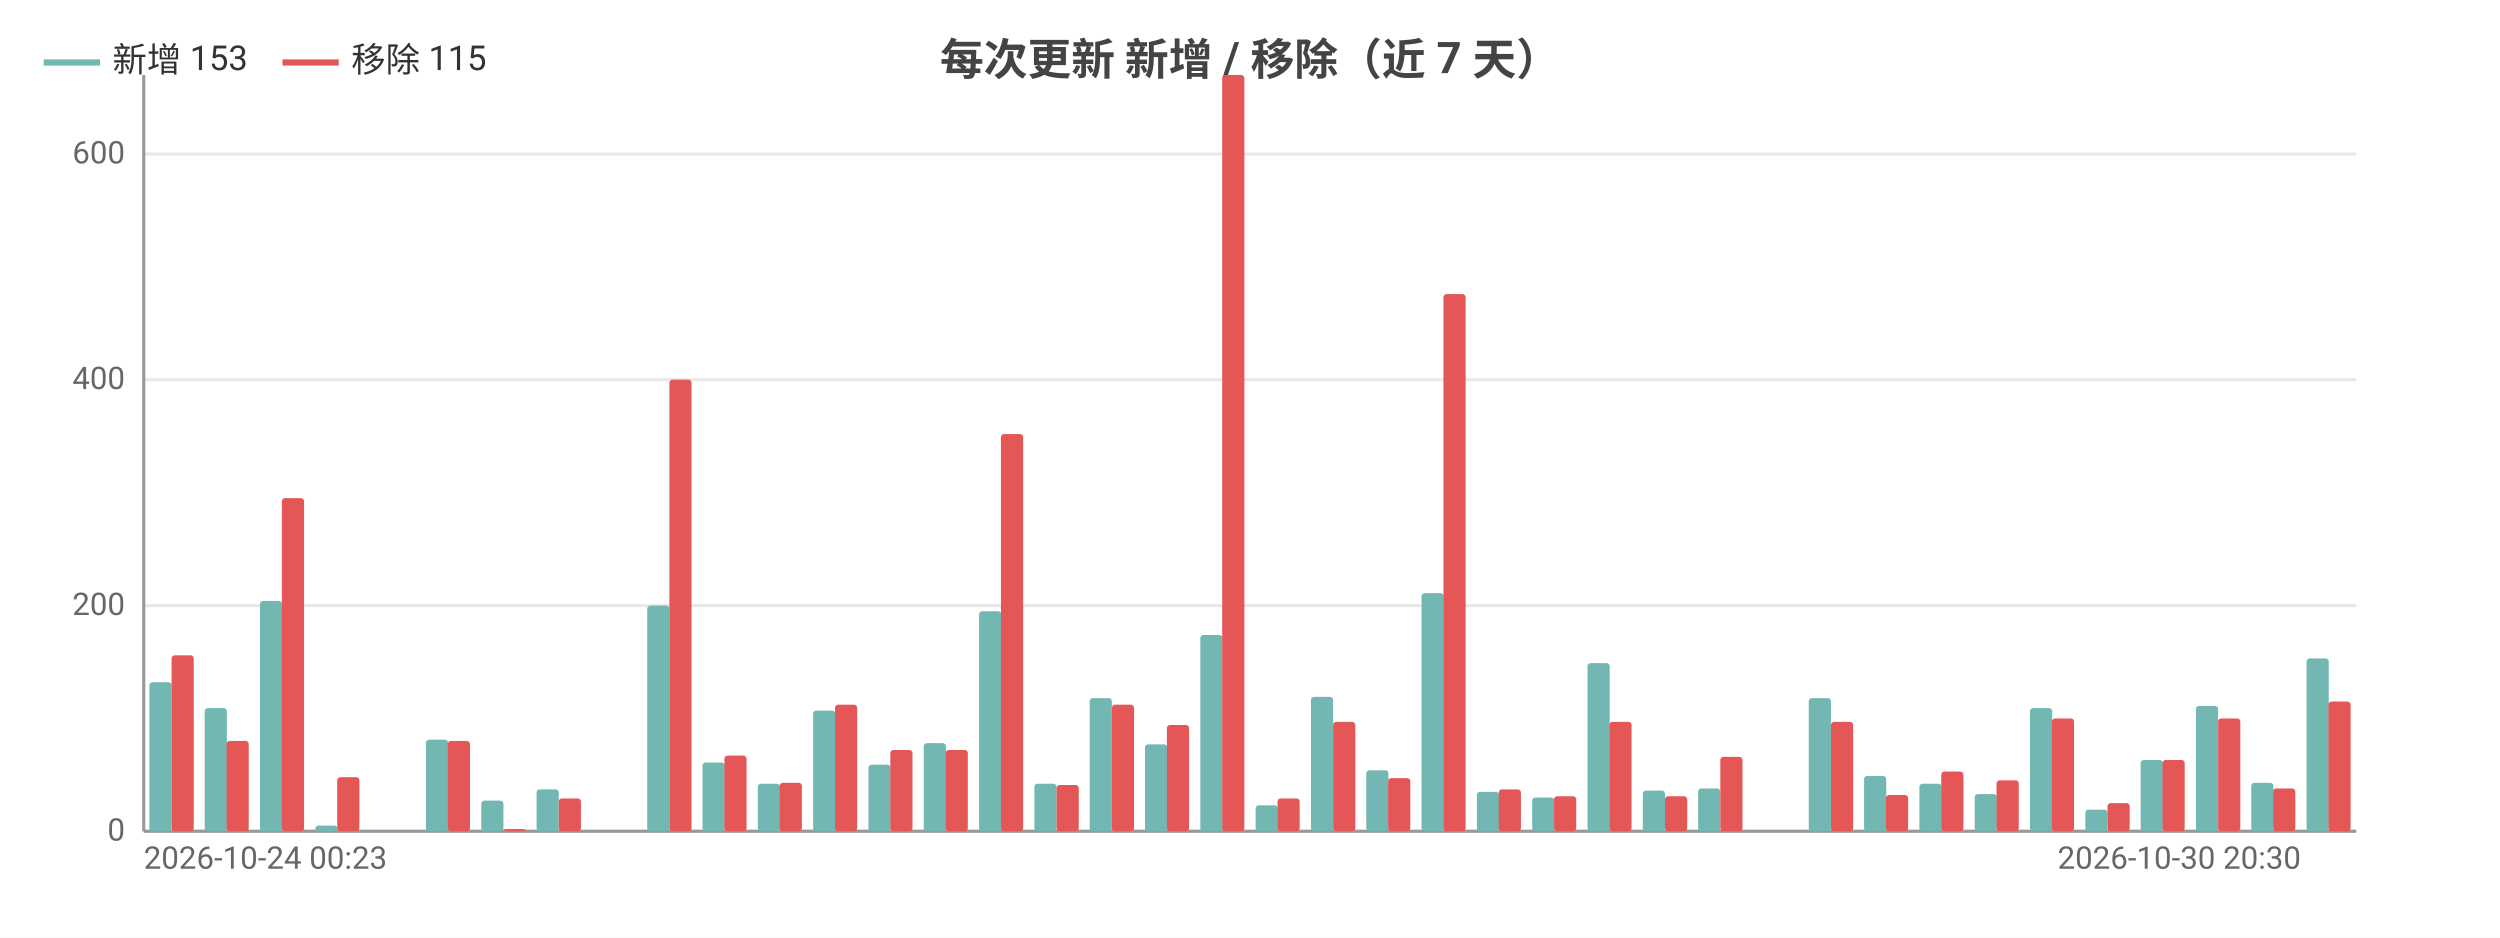
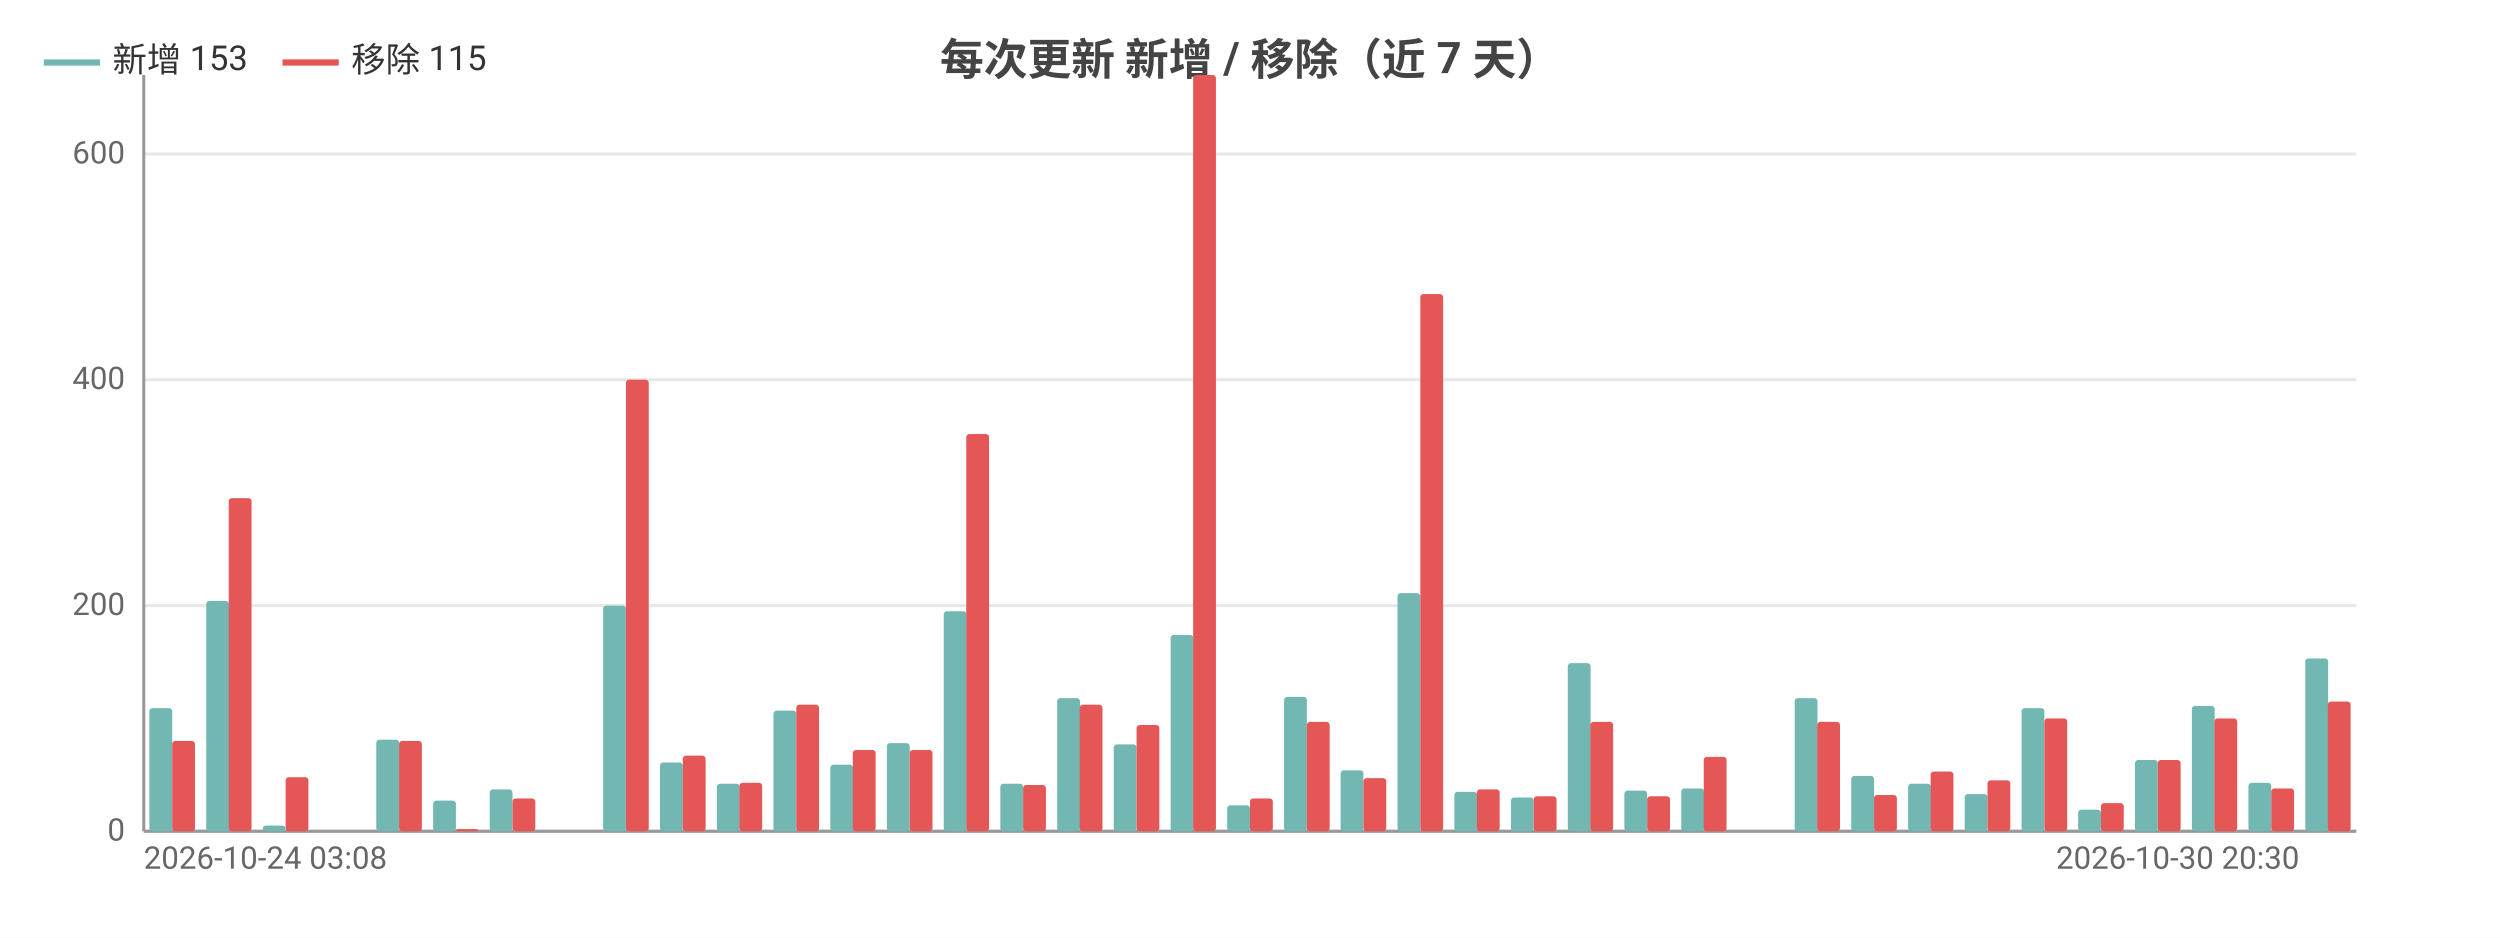
<svg xmlns="http://www.w3.org/2000/svg" width="800" height="300" viewBox="0 0 800 300">
  <rect width="800" height="300" fill="#ffffff" />
  <style>text{font-family:system-ui,-apple-system,'Segoe UI',Roboto,'PingFang SC','Microsoft YaHei','Noto Sans CJK SC',sans-serif}.g{stroke:#e8e8e8;stroke-width:1}.a{stroke:#999;stroke-width:1}.t{font-size:10px;fill:#666}.m{font-size:10px;text-anchor:middle;fill:#666}.e{font-size:10px;text-anchor:end;fill:#666}.l{font-size:11px;fill:#333}.tt{font-size:14px;font-weight:600;text-anchor:middle;fill:#444}.em{font-size:13px;text-anchor:middle;fill:#999}</style>
  <text class="tt" x="400.0" y="24">每次更新 新增 / 移除（近 7 天）</text>
  <line class="g" x1="46" y1="266" x2="754" y2="266" />
  <text class="e" x="40" y="269">0</text>
  <line class="g" x1="46" y1="193.8" x2="754" y2="193.8" />
  <text class="e" x="40" y="196.8">200</text>
  <line class="g" x1="46" y1="121.5" x2="754" y2="121.5" />
  <text class="e" x="40" y="124.5">400</text>
  <line class="g" x1="46" y1="49.3" x2="754" y2="49.3" />
  <text class="e" x="40" y="52.3">600</text>
  <line class="a" x1="46" y1="24" x2="46" y2="266" />
  <line class="a" x1="46" y1="266" x2="754" y2="266" />
-   <rect x="47.8" y="218.3" width="7.1" height="47.7" fill="#72b7b2" rx="1" />
-   <rect x="54.9" y="209.7" width="7.1" height="56.3" fill="#e45756" rx="1" />
-   <rect x="65.5" y="226.6" width="7.1" height="39.4" fill="#72b7b2" rx="1" />
-   <rect x="72.5" y="237.1" width="7.1" height="28.9" fill="#e45756" rx="1" />
-   <rect x="83.2" y="192.3" width="7.1" height="73.7" fill="#72b7b2" rx="1" />
-   <rect x="90.2" y="159.4" width="7.1" height="106.6" fill="#e45756" rx="1" />
-   <rect x="100.9" y="264.2" width="7.1" height="1.8" fill="#72b7b2" rx="1" />
-   <rect x="107.9" y="248.7" width="7.1" height="17.3" fill="#e45756" rx="1" />
-   <rect x="118.6" y="266" width="7.1" height="0" fill="#72b7b2" rx="1" />
-   <rect x="125.6" y="266" width="7.1" height="0" fill="#e45756" rx="1" />
-   <rect x="136.3" y="236.7" width="7.1" height="29.3" fill="#72b7b2" rx="1" />
-   <rect x="143.3" y="237.1" width="7.1" height="28.9" fill="#e45756" rx="1" />
-   <rect x="154.0" y="256.2" width="7.1" height="9.8" fill="#72b7b2" rx="1" />
-   <rect x="161.1" y="265.3" width="7.1" height="0.7" fill="#e45756" rx="1" />
-   <rect x="171.7" y="252.6" width="7.1" height="13.4" fill="#72b7b2" rx="1" />
-   <rect x="178.8" y="255.5" width="7.1" height="10.5" fill="#e45756" rx="1" />
-   <rect x="189.4" y="266" width="7.1" height="0" fill="#72b7b2" rx="1" />
-   <rect x="196.4" y="266" width="7.1" height="0" fill="#e45756" rx="1" />
-   <rect x="207.1" y="193.8" width="7.1" height="72.2" fill="#72b7b2" rx="1" />
-   <rect x="214.2" y="121.5" width="7.1" height="144.5" fill="#e45756" rx="1" />
-   <rect x="224.8" y="244.0" width="7.1" height="22.0" fill="#72b7b2" rx="1" />
-   <rect x="231.8" y="241.8" width="7.1" height="24.2" fill="#e45756" rx="1" />
-   <rect x="242.5" y="250.8" width="7.1" height="15.2" fill="#72b7b2" rx="1" />
-   <rect x="249.5" y="250.5" width="7.1" height="15.5" fill="#e45756" rx="1" />
-   <rect x="260.2" y="227.4" width="7.1" height="38.6" fill="#72b7b2" rx="1" />
-   <rect x="267.2" y="225.5" width="7.1" height="40.5" fill="#e45756" rx="1" />
-   <rect x="277.9" y="244.7" width="7.1" height="21.3" fill="#72b7b2" rx="1" />
-   <rect x="284.9" y="240.0" width="7.1" height="26.0" fill="#e45756" rx="1" />
-   <rect x="295.6" y="237.8" width="7.1" height="28.2" fill="#72b7b2" rx="1" />
-   <rect x="302.6" y="240.0" width="7.1" height="26.0" fill="#e45756" rx="1" />
-   <rect x="313.3" y="195.6" width="7.1" height="70.4" fill="#72b7b2" rx="1" />
-   <rect x="320.3" y="138.9" width="7.1" height="127.1" fill="#e45756" rx="1" />
-   <rect x="331.0" y="250.8" width="7.1" height="15.2" fill="#72b7b2" rx="1" />
-   <rect x="338.1" y="251.2" width="7.1" height="14.8" fill="#e45756" rx="1" />
-   <rect x="348.7" y="223.4" width="7.1" height="42.6" fill="#72b7b2" rx="1" />
-   <rect x="355.8" y="225.5" width="7.1" height="40.5" fill="#e45756" rx="1" />
-   <rect x="366.4" y="238.2" width="7.1" height="27.8" fill="#72b7b2" rx="1" />
-   <rect x="373.4" y="232.0" width="7.1" height="34.0" fill="#e45756" rx="1" />
-   <rect x="384.1" y="203.2" width="7.1" height="62.8" fill="#72b7b2" rx="1" />
-   <rect x="391.1" y="24" width="7.1" height="242" fill="#e45756" rx="1" />
-   <rect x="401.8" y="257.7" width="7.1" height="8.3" fill="#72b7b2" rx="1" />
-   <rect x="408.8" y="255.5" width="7.1" height="10.5" fill="#e45756" rx="1" />
-   <rect x="419.5" y="223.0" width="7.1" height="43.0" fill="#72b7b2" rx="1" />
-   <rect x="426.6" y="231.0" width="7.1" height="35.0" fill="#e45756" rx="1" />
-   <rect x="437.2" y="246.5" width="7.1" height="19.5" fill="#72b7b2" rx="1" />
-   <rect x="444.2" y="249.0" width="7.1" height="17.0" fill="#e45756" rx="1" />
-   <rect x="454.9" y="189.8" width="7.1" height="76.2" fill="#72b7b2" rx="1" />
-   <rect x="461.9" y="94.1" width="7.1" height="171.9" fill="#e45756" rx="1" />
-   <rect x="472.6" y="253.4" width="7.1" height="12.6" fill="#72b7b2" rx="1" />
-   <rect x="479.6" y="252.6" width="7.1" height="13.4" fill="#e45756" rx="1" />
-   <rect x="490.3" y="255.2" width="7.1" height="10.8" fill="#72b7b2" rx="1" />
-   <rect x="497.3" y="254.8" width="7.1" height="11.2" fill="#e45756" rx="1" />
-   <rect x="508.0" y="212.2" width="7.1" height="53.8" fill="#72b7b2" rx="1" />
-   <rect x="515.0" y="231.0" width="7.1" height="35.0" fill="#e45756" rx="1" />
-   <rect x="525.7" y="253.0" width="7.1" height="13.0" fill="#72b7b2" rx="1" />
-   <rect x="532.8" y="254.8" width="7.1" height="11.2" fill="#e45756" rx="1" />
-   <rect x="543.4" y="252.3" width="7.1" height="13.7" fill="#72b7b2" rx="1" />
-   <rect x="550.5" y="242.2" width="7.1" height="23.8" fill="#e45756" rx="1" />
-   <rect x="561.1" y="266" width="7.1" height="0" fill="#72b7b2" rx="1" />
-   <rect x="568.1" y="266" width="7.1" height="0" fill="#e45756" rx="1" />
-   <rect x="578.8" y="223.4" width="7.1" height="42.6" fill="#72b7b2" rx="1" />
-   <rect x="585.9" y="231.0" width="7.1" height="35.0" fill="#e45756" rx="1" />
-   <rect x="596.5" y="248.3" width="7.1" height="17.7" fill="#72b7b2" rx="1" />
-   <rect x="603.5" y="254.4" width="7.1" height="11.6" fill="#e45756" rx="1" />
-   <rect x="614.2" y="250.8" width="7.1" height="15.2" fill="#72b7b2" rx="1" />
-   <rect x="621.2" y="246.9" width="7.1" height="19.1" fill="#e45756" rx="1" />
-   <rect x="631.9" y="254.1" width="7.1" height="11.9" fill="#72b7b2" rx="1" />
-   <rect x="638.9" y="249.7" width="7.1" height="16.3" fill="#e45756" rx="1" />
-   <rect x="649.6" y="226.6" width="7.1" height="39.4" fill="#72b7b2" rx="1" />
-   <rect x="656.6" y="229.9" width="7.1" height="36.1" fill="#e45756" rx="1" />
-   <rect x="667.3" y="259.1" width="7.1" height="6.9" fill="#72b7b2" rx="1" />
-   <rect x="674.4" y="257.0" width="7.1" height="9.0" fill="#e45756" rx="1" />
-   <rect x="685.0" y="243.2" width="7.1" height="22.8" fill="#72b7b2" rx="1" />
-   <rect x="692.0" y="243.2" width="7.1" height="22.8" fill="#e45756" rx="1" />
-   <rect x="702.7" y="225.9" width="7.1" height="40.1" fill="#72b7b2" rx="1" />
-   <rect x="709.8" y="229.9" width="7.1" height="36.1" fill="#e45756" rx="1" />
-   <rect x="720.4" y="250.5" width="7.1" height="15.5" fill="#72b7b2" rx="1" />
-   <rect x="727.4" y="252.3" width="7.1" height="13.7" fill="#e45756" rx="1" />
-   <rect x="738.1" y="210.7" width="7.1" height="55.3" fill="#72b7b2" rx="1" />
-   <rect x="745.1" y="224.5" width="7.1" height="41.5" fill="#e45756" rx="1" />
-   <text class="t" x="46" y="278">2026-10-24 00:23</text>
-   <text class="e" x="736.3" y="278">2026-10-30 20:30</text>
+   <rect x="47.8" y="226.6" width="7.3" height="39.4" fill="#72b7b2" rx="1" />
+   <rect x="55.1" y="237.1" width="7.3" height="28.9" fill="#e45756" rx="1" />
+   <rect x="66.0" y="192.3" width="7.3" height="73.7" fill="#72b7b2" rx="1" />
+   <rect x="73.2" y="159.4" width="7.3" height="106.6" fill="#e45756" rx="1" />
+   <rect x="84.1" y="264.2" width="7.3" height="1.8" fill="#72b7b2" rx="1" />
+   <rect x="91.4" y="248.7" width="7.3" height="17.3" fill="#e45756" rx="1" />
+   <rect x="102.3" y="266" width="7.3" height="0" fill="#72b7b2" rx="1" />
+   <rect x="109.5" y="266" width="7.3" height="0" fill="#e45756" rx="1" />
+   <rect x="120.4" y="236.7" width="7.3" height="29.3" fill="#72b7b2" rx="1" />
+   <rect x="127.7" y="237.1" width="7.3" height="28.9" fill="#e45756" rx="1" />
+   <rect x="138.6" y="256.2" width="7.3" height="9.8" fill="#72b7b2" rx="1" />
+   <rect x="145.8" y="265.3" width="7.3" height="0.7" fill="#e45756" rx="1" />
+   <rect x="156.7" y="252.6" width="7.3" height="13.4" fill="#72b7b2" rx="1" />
+   <rect x="164" y="255.5" width="7.3" height="10.5" fill="#e45756" rx="1" />
+   <rect x="174.9" y="266" width="7.3" height="0" fill="#72b7b2" rx="1" />
+   <rect x="182.2" y="266" width="7.3" height="0" fill="#e45756" rx="1" />
+   <rect x="193.0" y="193.8" width="7.3" height="72.2" fill="#72b7b2" rx="1" />
+   <rect x="200.3" y="121.5" width="7.3" height="144.5" fill="#e45756" rx="1" />
+   <rect x="211.2" y="244.0" width="7.3" height="22.0" fill="#72b7b2" rx="1" />
+   <rect x="218.5" y="241.8" width="7.3" height="24.2" fill="#e45756" rx="1" />
+   <rect x="229.4" y="250.8" width="7.3" height="15.2" fill="#72b7b2" rx="1" />
+   <rect x="236.6" y="250.5" width="7.3" height="15.5" fill="#e45756" rx="1" />
+   <rect x="247.5" y="227.4" width="7.3" height="38.6" fill="#72b7b2" rx="1" />
+   <rect x="254.8" y="225.5" width="7.3" height="40.5" fill="#e45756" rx="1" />
+   <rect x="265.7" y="244.7" width="7.3" height="21.3" fill="#72b7b2" rx="1" />
+   <rect x="272.9" y="240.0" width="7.3" height="26.0" fill="#e45756" rx="1" />
+   <rect x="283.8" y="237.8" width="7.3" height="28.2" fill="#72b7b2" rx="1" />
+   <rect x="291.1" y="240.0" width="7.3" height="26.0" fill="#e45756" rx="1" />
+   <rect x="302.0" y="195.6" width="7.3" height="70.4" fill="#72b7b2" rx="1" />
+   <rect x="309.2" y="138.9" width="7.3" height="127.1" fill="#e45756" rx="1" />
+   <rect x="320.1" y="250.8" width="7.3" height="15.2" fill="#72b7b2" rx="1" />
+   <rect x="327.4" y="251.2" width="7.3" height="14.8" fill="#e45756" rx="1" />
+   <rect x="338.3" y="223.4" width="7.3" height="42.6" fill="#72b7b2" rx="1" />
+   <rect x="345.5" y="225.5" width="7.3" height="40.5" fill="#e45756" rx="1" />
+   <rect x="356.4" y="238.2" width="7.3" height="27.8" fill="#72b7b2" rx="1" />
+   <rect x="363.7" y="232.0" width="7.3" height="34.0" fill="#e45756" rx="1" />
+   <rect x="374.6" y="203.2" width="7.3" height="62.8" fill="#72b7b2" rx="1" />
+   <rect x="381.8" y="24" width="7.3" height="242" fill="#e45756" rx="1" />
+   <rect x="392.7" y="257.7" width="7.3" height="8.3" fill="#72b7b2" rx="1" />
+   <rect x="400" y="255.5" width="7.3" height="10.5" fill="#e45756" rx="1" />
+   <rect x="410.9" y="223.0" width="7.3" height="43.0" fill="#72b7b2" rx="1" />
+   <rect x="418.2" y="231.0" width="7.3" height="35.0" fill="#e45756" rx="1" />
+   <rect x="429.0" y="246.5" width="7.3" height="19.5" fill="#72b7b2" rx="1" />
+   <rect x="436.3" y="249.0" width="7.3" height="17.0" fill="#e45756" rx="1" />
+   <rect x="447.2" y="189.8" width="7.3" height="76.2" fill="#72b7b2" rx="1" />
+   <rect x="454.5" y="94.1" width="7.3" height="171.9" fill="#e45756" rx="1" />
+   <rect x="465.4" y="253.4" width="7.3" height="12.6" fill="#72b7b2" rx="1" />
+   <rect x="472.6" y="252.6" width="7.3" height="13.4" fill="#e45756" rx="1" />
+   <rect x="483.5" y="255.2" width="7.3" height="10.8" fill="#72b7b2" rx="1" />
+   <rect x="490.8" y="254.8" width="7.3" height="11.2" fill="#e45756" rx="1" />
+   <rect x="501.7" y="212.2" width="7.3" height="53.8" fill="#72b7b2" rx="1" />
+   <rect x="508.9" y="231.0" width="7.3" height="35.0" fill="#e45756" rx="1" />
+   <rect x="519.8" y="253.0" width="7.3" height="13.0" fill="#72b7b2" rx="1" />
+   <rect x="527.1" y="254.8" width="7.3" height="11.2" fill="#e45756" rx="1" />
+   <rect x="538.0" y="252.3" width="7.3" height="13.7" fill="#72b7b2" rx="1" />
+   <rect x="545.2" y="242.2" width="7.3" height="23.8" fill="#e45756" rx="1" />
+   <rect x="556.1" y="266" width="7.3" height="0" fill="#72b7b2" rx="1" />
+   <rect x="563.4" y="266" width="7.3" height="0" fill="#e45756" rx="1" />
+   <rect x="574.3" y="223.4" width="7.3" height="42.6" fill="#72b7b2" rx="1" />
+   <rect x="581.5" y="231.0" width="7.3" height="35.0" fill="#e45756" rx="1" />
+   <rect x="592.4" y="248.3" width="7.3" height="17.7" fill="#72b7b2" rx="1" />
+   <rect x="599.7" y="254.4" width="7.3" height="11.6" fill="#e45756" rx="1" />
+   <rect x="610.6" y="250.8" width="7.3" height="15.2" fill="#72b7b2" rx="1" />
+   <rect x="617.8" y="246.9" width="7.3" height="19.1" fill="#e45756" rx="1" />
+   <rect x="628.7" y="254.1" width="7.3" height="11.9" fill="#72b7b2" rx="1" />
+   <rect x="636" y="249.7" width="7.3" height="16.3" fill="#e45756" rx="1" />
+   <rect x="646.9" y="226.6" width="7.3" height="39.4" fill="#72b7b2" rx="1" />
+   <rect x="654.2" y="229.9" width="7.3" height="36.1" fill="#e45756" rx="1" />
+   <rect x="665.0" y="259.1" width="7.3" height="6.9" fill="#72b7b2" rx="1" />
+   <rect x="672.3" y="257.0" width="7.3" height="9.0" fill="#e45756" rx="1" />
+   <rect x="683.2" y="243.2" width="7.3" height="22.8" fill="#72b7b2" rx="1" />
+   <rect x="690.5" y="243.2" width="7.3" height="22.8" fill="#e45756" rx="1" />
+   <rect x="701.4" y="225.9" width="7.3" height="40.1" fill="#72b7b2" rx="1" />
+   <rect x="708.6" y="229.9" width="7.3" height="36.1" fill="#e45756" rx="1" />
+   <rect x="719.5" y="250.5" width="7.3" height="15.5" fill="#72b7b2" rx="1" />
+   <rect x="726.8" y="252.3" width="7.3" height="13.7" fill="#e45756" rx="1" />
+   <rect x="737.7" y="210.7" width="7.3" height="55.3" fill="#72b7b2" rx="1" />
+   <rect x="744.9" y="224.5" width="7.3" height="41.5" fill="#e45756" rx="1" />
+   <text class="t" x="46" y="278">2026-10-24 03:08</text>
+   <text class="e" x="735.8" y="278">2026-10-30 20:30</text>
  <line x1="14" y1="20" x2="32" y2="20" stroke="#72b7b2" stroke-width="2" />
  <text class="l" x="36" y="23">新增 153</text>
  <line x1="90.4" y1="20" x2="108.4" y2="20" stroke="#e45756" stroke-width="2" />
  <text class="l" x="112.4" y="23">移除 115</text>
</svg>
